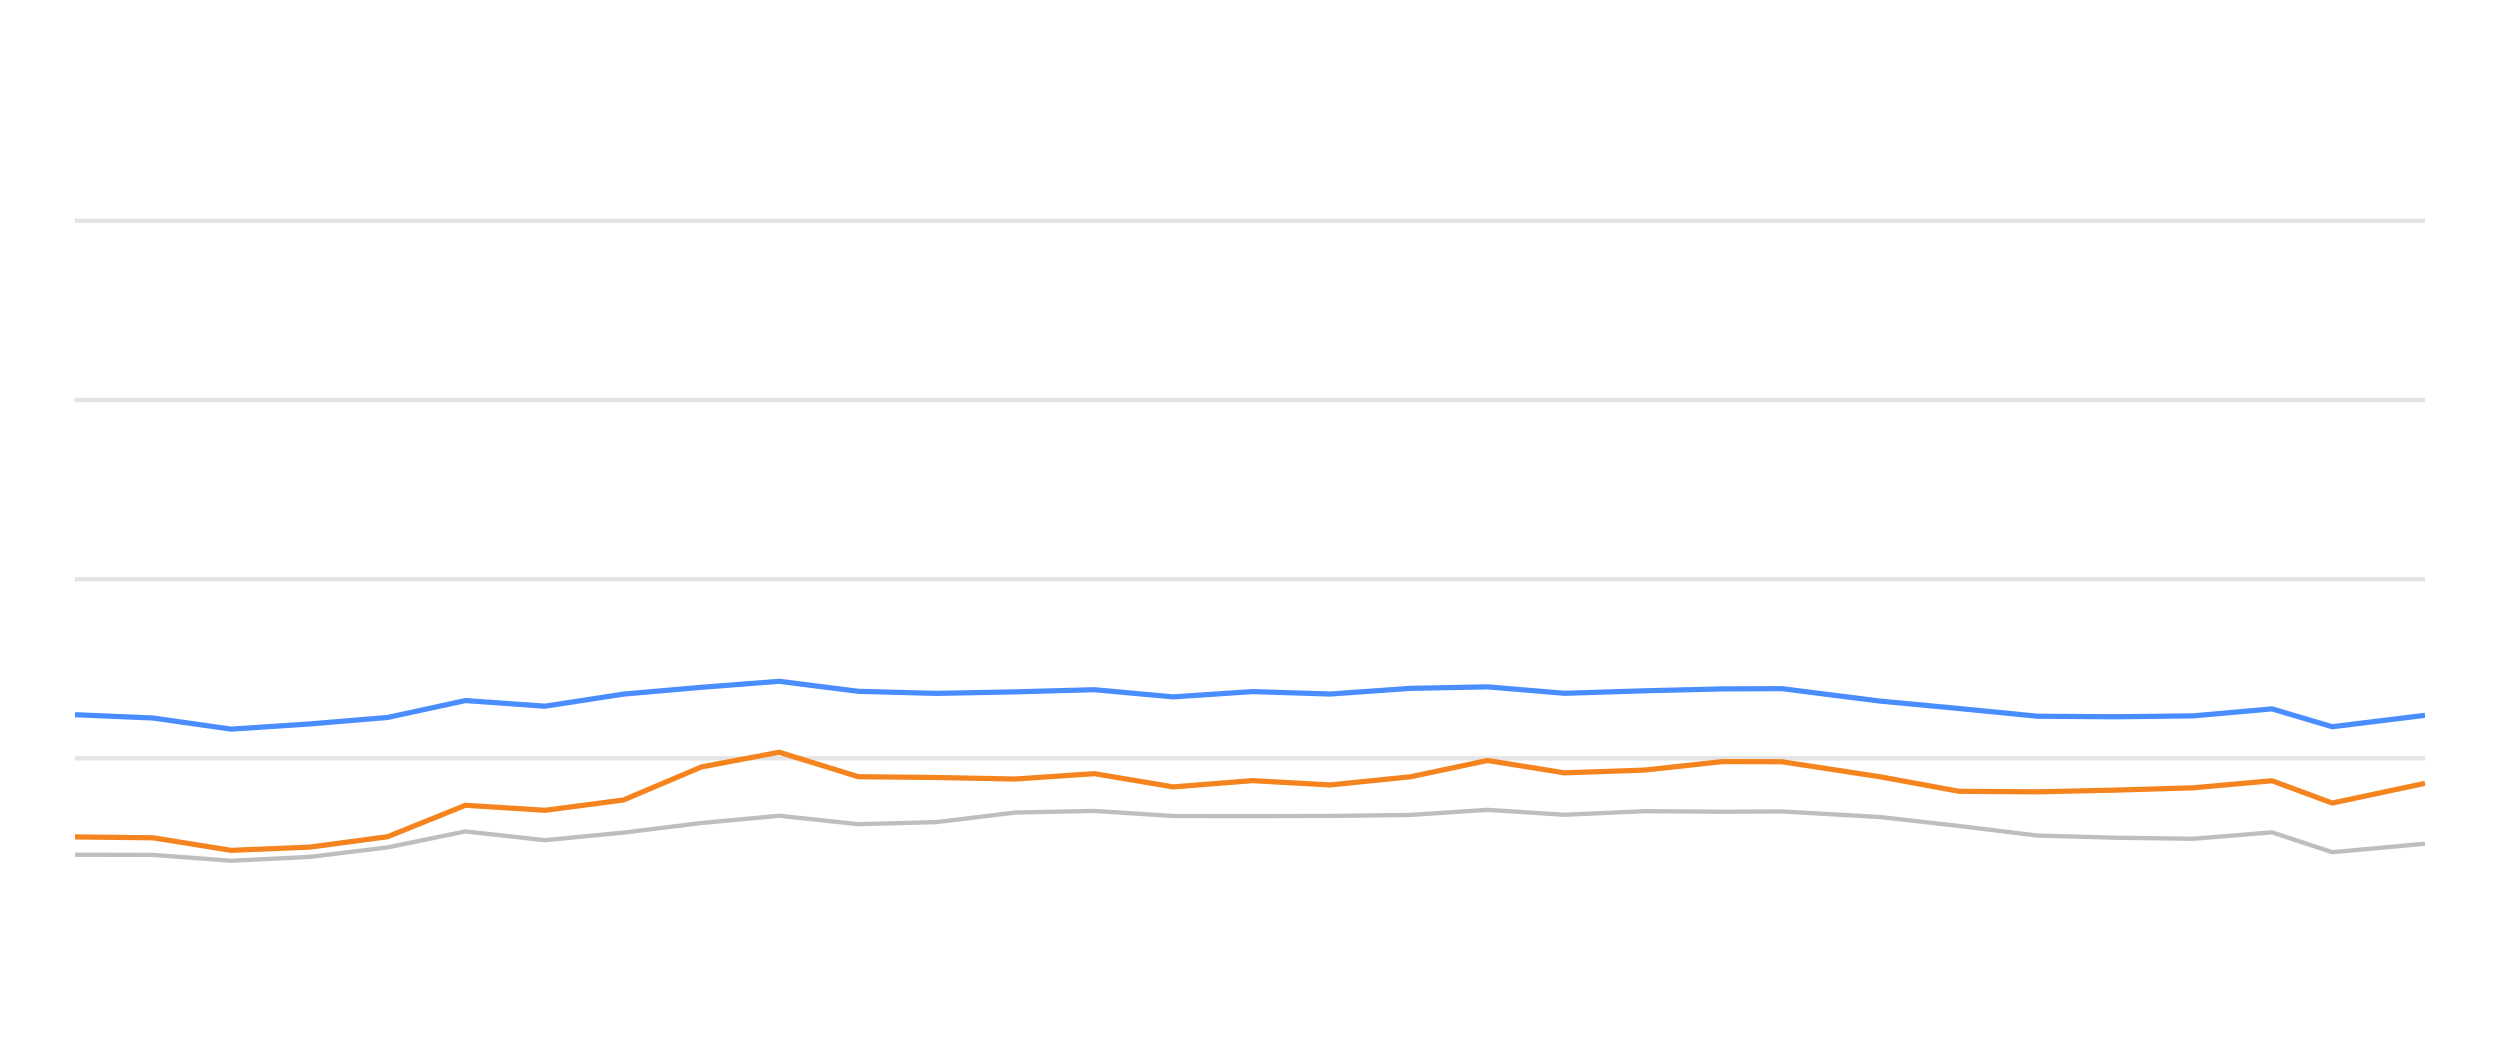
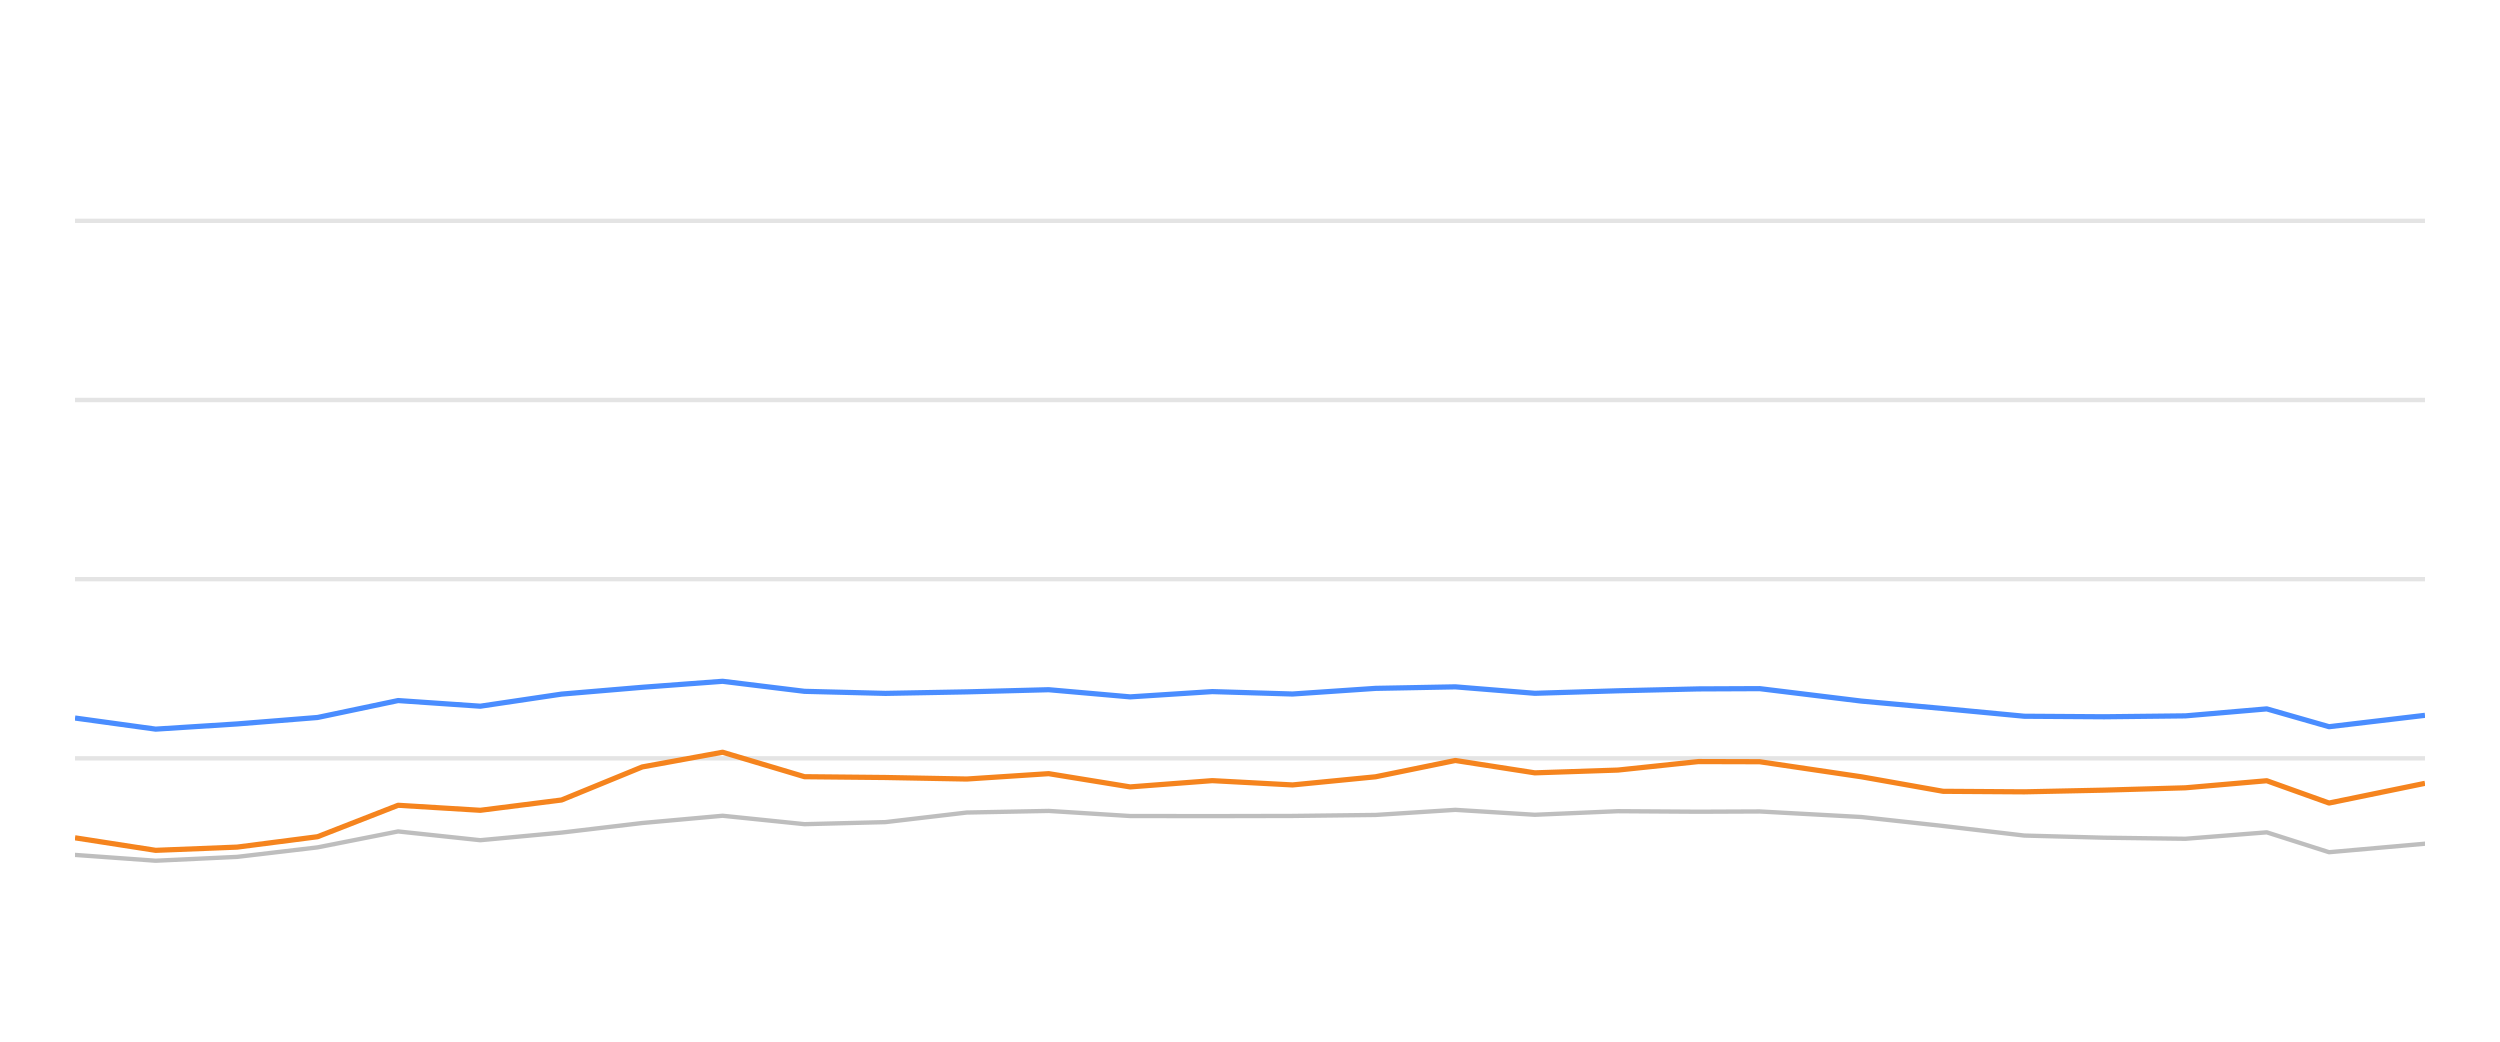
<svg xmlns="http://www.w3.org/2000/svg" width="288pt" height="120pt" viewBox="0 0 288 120" version="1.1">
  <defs>
    <style type="text/css">*{stroke-linejoin: round; stroke-linecap: butt}</style>
  </defs>
  <g id="figure_1">
    <g id="patch_1">
      <path d="M 0 120  L 288 120  L 288 0  L 0 0  L 0 120  z " style="fill: none; opacity: 0" />
    </g>
    <g id="axes_1">
      <g id="patch_2">
        <path d="M 8.64 108  L 279.36 108  L 279.36 4.8  L 8.64 4.8  L 8.64 108  z " style="fill: none" />
      </g>
      <g id="matplotlib.axis_1" />
      <g id="matplotlib.axis_2" />
      <g id="line2d_1">
-         <path d="M 8.64 87.36  L 279.36 87.36  " clip-path="url(#p7819c27762)" style="fill: none; stroke: #b2b2b2; stroke-opacity: 0.35; stroke-width: 0.5; stroke-linecap: square" />
+         <path d="M 8.64 87.36  L 279.36 87.36  " clip-path="url(#p7f435d69c1)" style="fill: none; stroke: #b2b2b2; stroke-opacity: 0.35; stroke-width: 0.5; stroke-linecap: square" />
      </g>
      <g id="line2d_2">
-         <path d="M 8.64 66.72  L 279.36 66.72  " clip-path="url(#p7819c27762)" style="fill: none; stroke: #b2b2b2; stroke-opacity: 0.35; stroke-width: 0.5; stroke-linecap: square" />
+         <path d="M 8.64 66.72  L 279.36 66.72  " clip-path="url(#p7f435d69c1)" style="fill: none; stroke: #b2b2b2; stroke-opacity: 0.35; stroke-width: 0.5; stroke-linecap: square" />
      </g>
      <g id="line2d_3">
-         <path d="M 8.64 46.08  L 279.36 46.08  " clip-path="url(#p7819c27762)" style="fill: none; stroke: #b2b2b2; stroke-opacity: 0.35; stroke-width: 0.5; stroke-linecap: square" />
+         <path d="M 8.64 46.08  L 279.36 46.08  " clip-path="url(#p7f435d69c1)" style="fill: none; stroke: #b2b2b2; stroke-opacity: 0.35; stroke-width: 0.5; stroke-linecap: square" />
      </g>
      <g id="line2d_4">
-         <path d="M 8.64 25.44  L 279.36 25.44  " clip-path="url(#p7819c27762)" style="fill: none; stroke: #b2b2b2; stroke-opacity: 0.35; stroke-width: 0.5; stroke-linecap: square" />
+         <path d="M 8.64 25.44  L 279.36 25.44  " clip-path="url(#p7f435d69c1)" style="fill: none; stroke: #b2b2b2; stroke-opacity: 0.35; stroke-width: 0.5; stroke-linecap: square" />
      </g>
      <g id="line2d_5">
-         <path d="M 8.64 98.464  L 17.633 98.485  L 26.618 99.156  L 35.691 98.712  L 44.646 97.618  L 53.617 95.781  L 62.772 96.792  L 71.825 95.915  L 80.81 94.811  L 89.758 93.975  L 98.879 94.945  L 107.892 94.708  L 116.948 93.604  L 126.076 93.418  L 135.147 94.006  L 144.292 94.016  L 153.233 93.996  L 162.483 93.882  L 171.368 93.294  L 180.219 93.862  L 189.473 93.449  L 198.448 93.511  L 205.259 93.48  L 216.591 94.12  L 225.686 95.152  L 234.729 96.256  L 243.632 96.504  L 252.679 96.627  L 261.737 95.884  L 268.674 98.175  L 279.36 97.195  " clip-path="url(#p7819c27762)" style="fill: none; stroke: #bebebe; stroke-width: 0.5; stroke-linecap: round" />
+         <path d="M 8.64 98.485  L 17.934 99.156  L 27.319 98.712  L 36.582 97.618  L 45.861 95.781  L 55.331 96.792  L 64.694 95.915  L 73.988 94.811  L 83.243 93.975  L 92.678 94.945  L 102.001 94.708  L 111.368 93.604  L 120.809 93.418  L 130.192 94.006  L 139.652 94.016  L 148.899 93.996  L 158.467 93.882  L 167.657 93.294  L 176.812 93.862  L 186.385 93.449  L 195.668 93.511  L 202.713 93.48  L 214.435 94.12  L 223.842 95.152  L 233.196 96.256  L 242.405 96.504  L 251.763 96.627  L 261.131 95.884  L 268.307 98.175  L 279.36 97.195  " clip-path="url(#p7f435d69c1)" style="fill: none; stroke: #bebebe; stroke-width: 0.5; stroke-linecap: round" />
      </g>
      <g id="line2d_6">
-         <path d="M 8.64 82.334  L 17.633 82.716  L 26.618 83.996  L 35.691 83.397  L 44.646 82.654  L 53.617 80.704  L 62.772 81.354  L 71.825 79.961  L 80.81 79.176  L 89.758 78.485  L 98.879 79.641  L 107.892 79.878  L 116.948 79.703  L 126.076 79.455  L 135.147 80.28  L 144.292 79.672  L 153.233 79.95  L 162.483 79.3  L 171.368 79.125  L 180.219 79.868  L 189.473 79.579  L 198.448 79.362  L 205.259 79.331  L 216.591 80.766  L 225.686 81.622  L 234.729 82.51  L 243.632 82.572  L 252.679 82.468  L 261.737 81.663  L 268.674 83.717  L 279.36 82.406  " clip-path="url(#p7819c27762)" style="fill: none; stroke: #4a8dff; stroke-width: 0.6" />
+         <path d="M 8.64 82.716  L 17.934 83.996  L 27.319 83.397  L 36.582 82.654  L 45.861 80.704  L 55.331 81.354  L 64.694 79.961  L 73.988 79.176  L 83.243 78.485  L 92.678 79.641  L 102.001 79.878  L 111.368 79.703  L 120.809 79.455  L 130.192 80.28  L 139.652 79.672  L 148.899 79.95  L 158.467 79.3  L 167.657 79.125  L 176.812 79.868  L 186.385 79.579  L 195.668 79.362  L 202.713 79.331  L 214.435 80.766  L 223.842 81.622  L 233.196 82.51  L 242.405 82.572  L 251.763 82.468  L 261.131 81.663  L 268.307 83.717  L 279.36 82.406  " clip-path="url(#p7f435d69c1)" style="fill: none; stroke: #4a8dff; stroke-width: 0.6" />
      </g>
      <g id="line2d_7">
-         <path d="M 8.64 96.411  L 17.633 96.514  L 26.618 97.959  L 35.691 97.587  L 44.646 96.39  L 53.617 92.768  L 62.772 93.346  L 71.825 92.159  L 80.81 88.351  L 89.758 86.658  L 98.879 89.476  L 107.892 89.568  L 116.948 89.744  L 126.076 89.125  L 135.147 90.652  L 144.292 89.93  L 153.233 90.425  L 162.483 89.486  L 171.368 87.608  L 180.219 89.032  L 189.473 88.712  L 198.448 87.732  L 205.259 87.752  L 216.591 89.486  L 225.686 91.158  L 234.729 91.22  L 243.632 91.024  L 252.679 90.755  L 261.737 89.94  L 268.674 92.51  L 279.36 90.239  " clip-path="url(#p7819c27762)" style="fill: none; stroke: #f5841e; stroke-width: 0.6" />
+         <path d="M 8.64 96.514  L 17.934 97.959  L 27.319 97.587  L 36.582 96.39  L 45.861 92.768  L 55.331 93.346  L 64.694 92.159  L 73.988 88.351  L 83.243 86.658  L 92.678 89.476  L 102.001 89.568  L 111.368 89.744  L 120.809 89.125  L 130.192 90.652  L 139.652 89.93  L 148.899 90.425  L 158.467 89.486  L 167.657 87.608  L 176.812 89.032  L 186.385 88.712  L 195.668 87.732  L 202.713 87.752  L 214.435 89.486  L 223.842 91.158  L 233.196 91.22  L 242.405 91.024  L 251.763 90.755  L 261.131 89.94  L 268.307 92.51  L 279.36 90.239  " clip-path="url(#p7f435d69c1)" style="fill: none; stroke: #f5841e; stroke-width: 0.6" />
      </g>
    </g>
  </g>
  <defs>
-     <clipPath id="p7819c27762">
+     <clipPath id="p7f435d69c1">
      <rect x="8.64" y="4.8" width="270.72" height="103.2" />
    </clipPath>
  </defs>
</svg>
